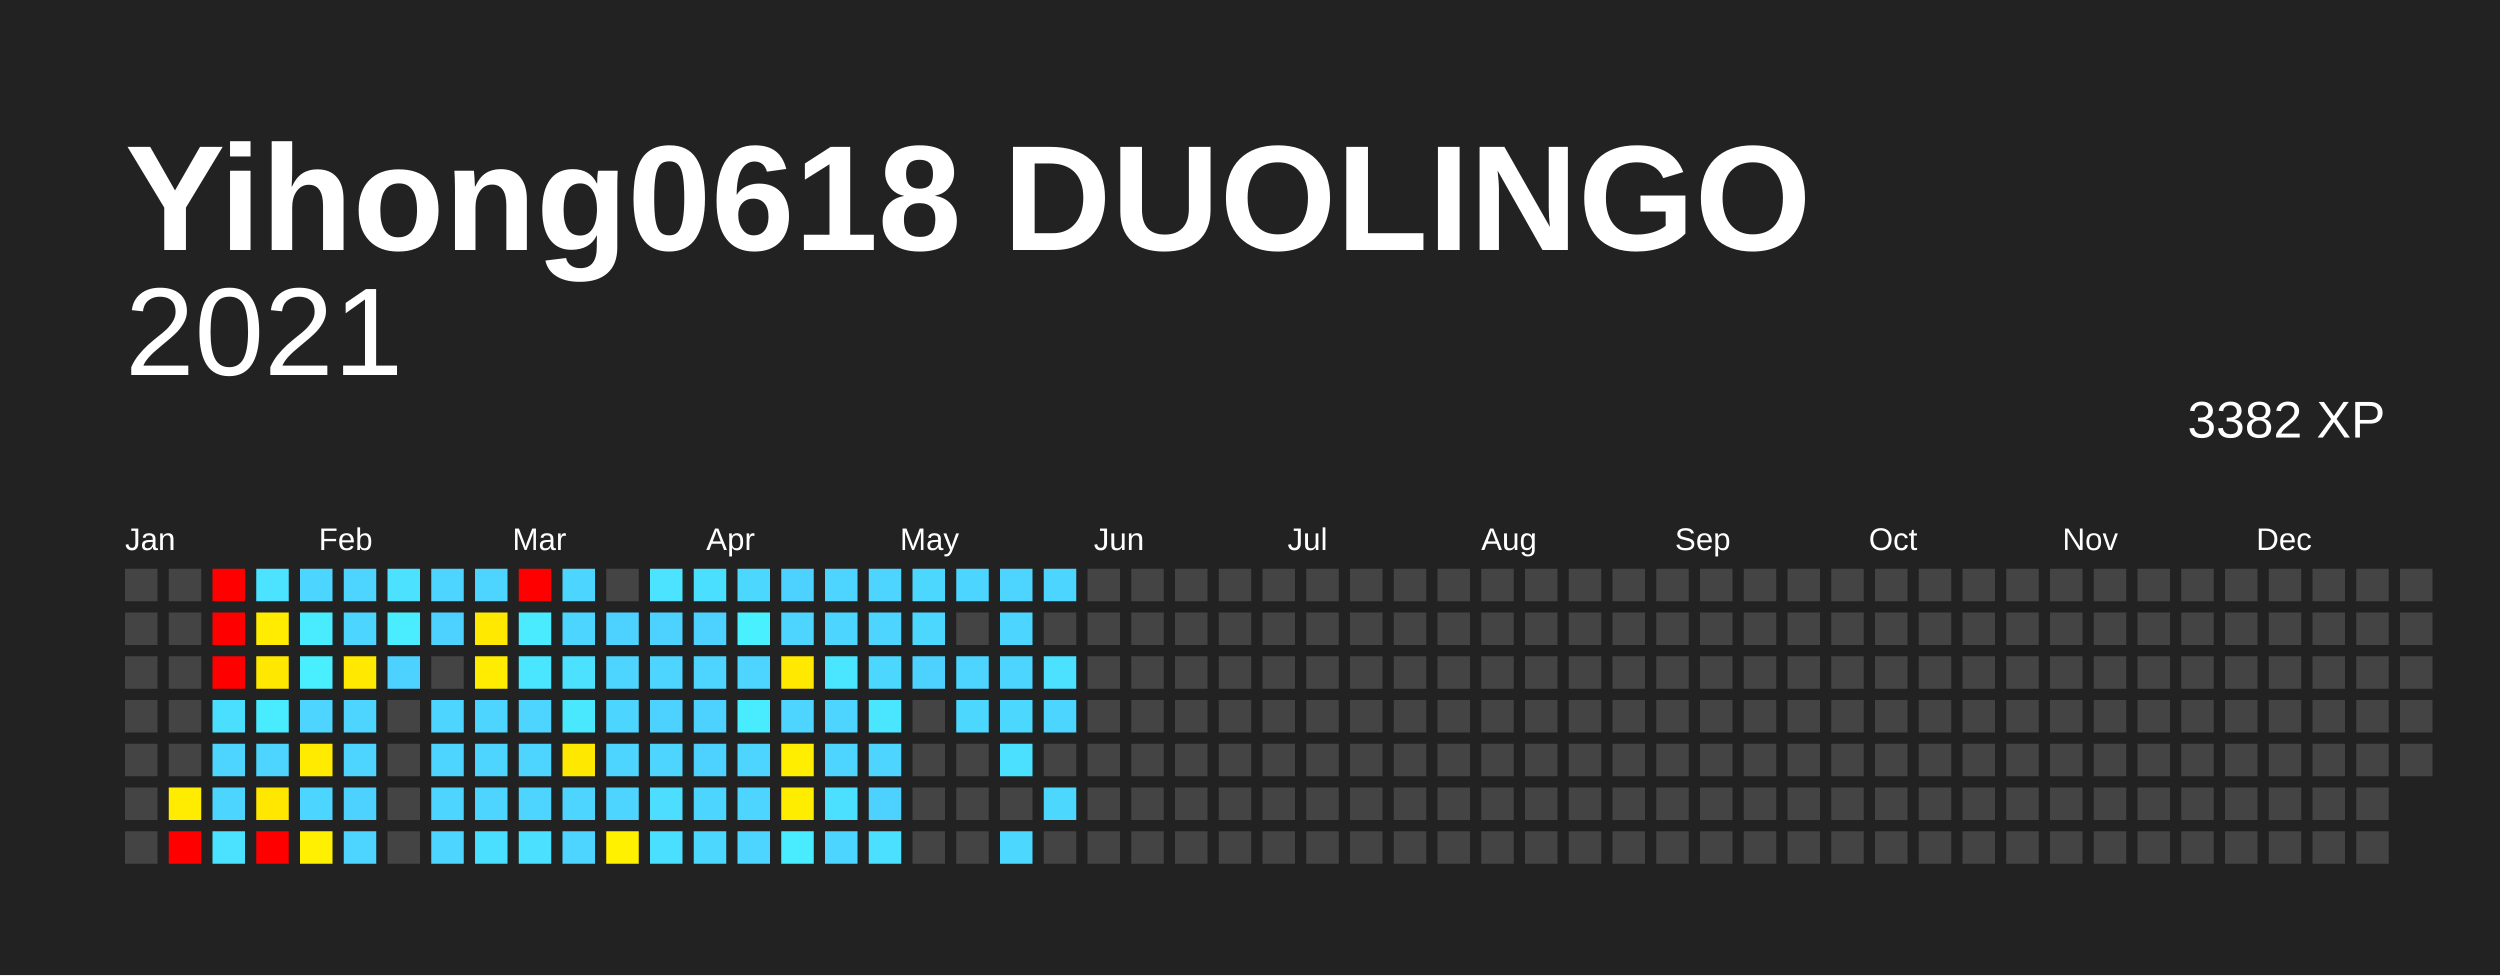
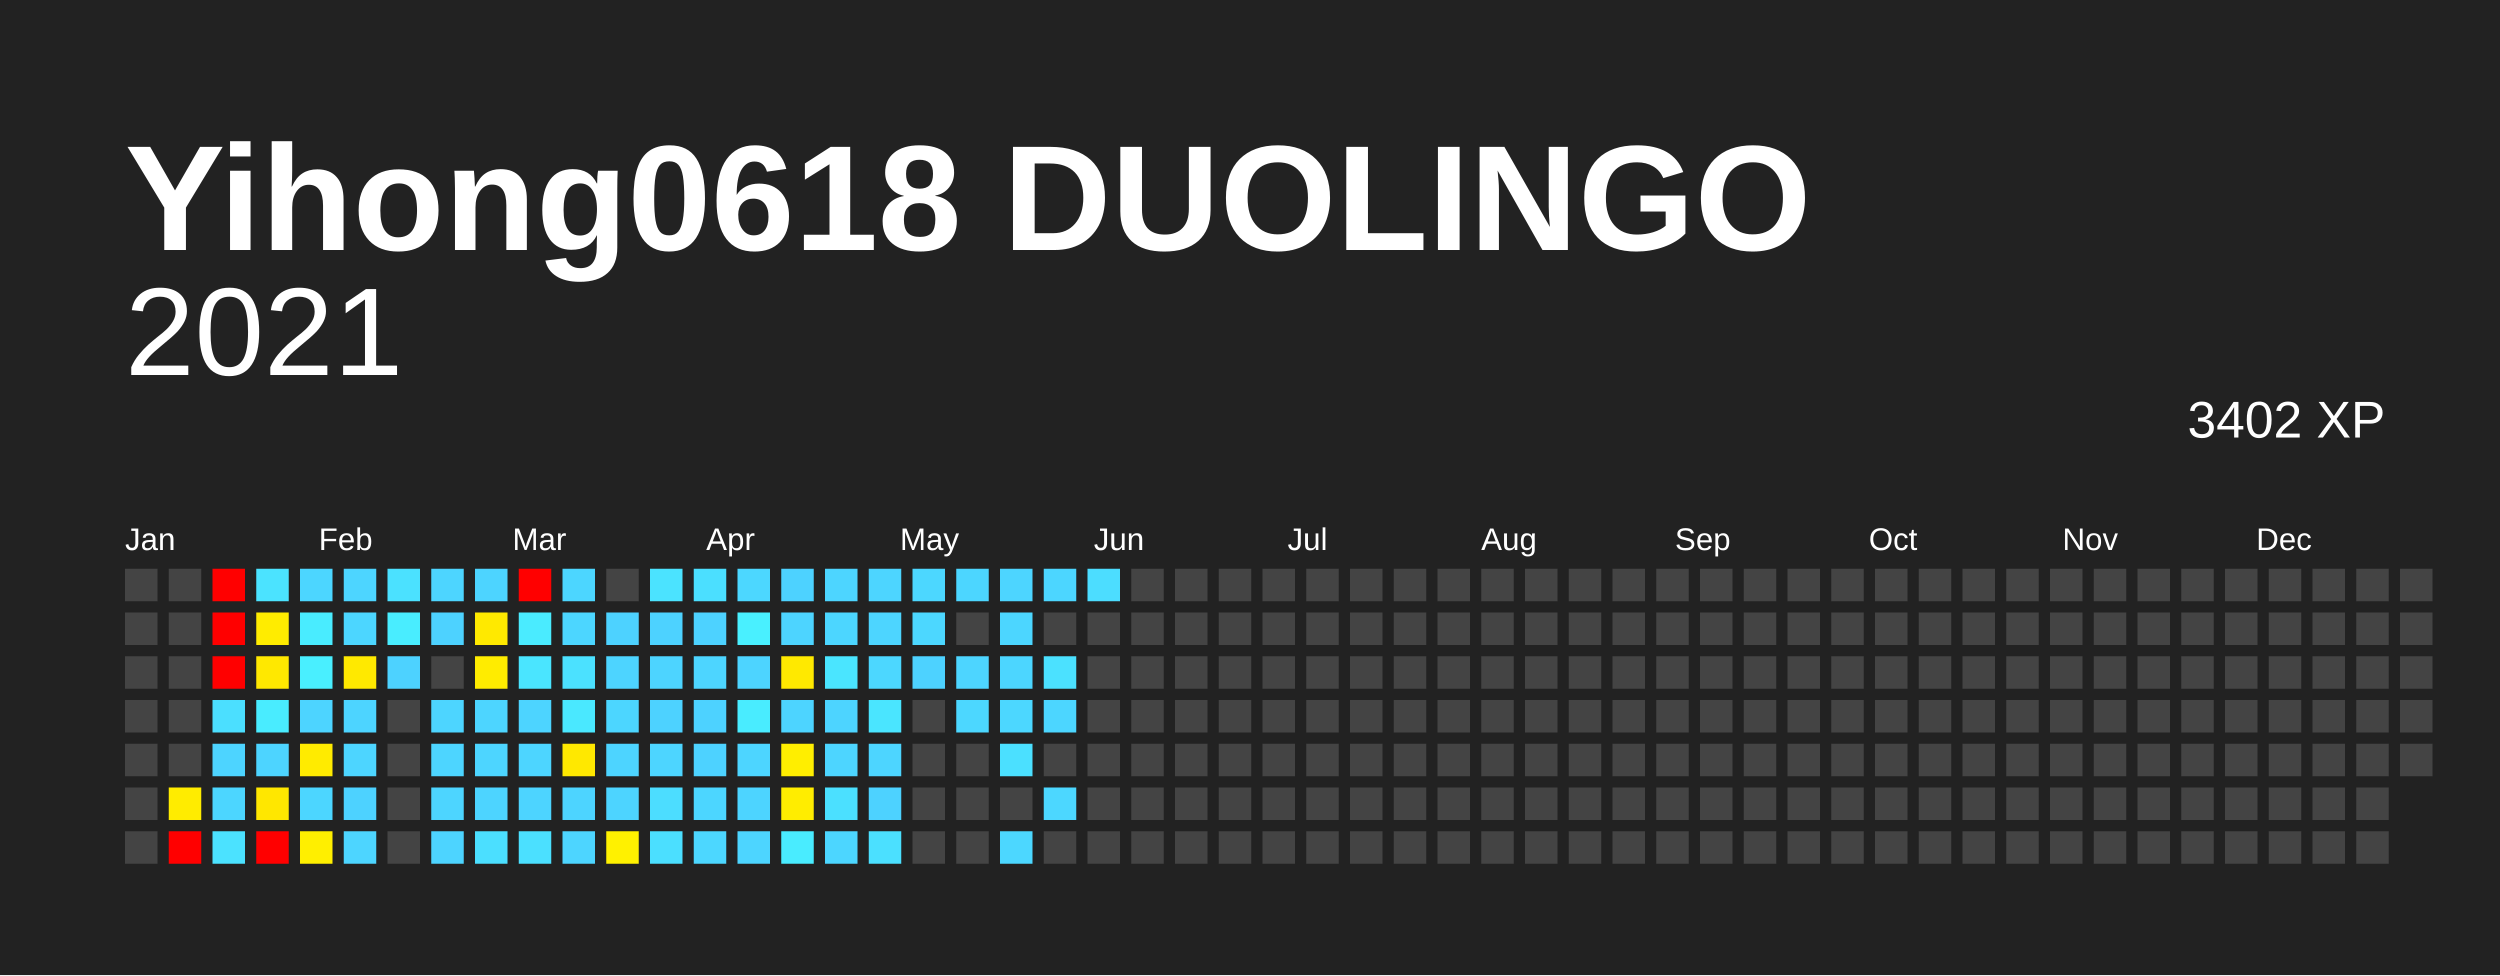
<svg xmlns="http://www.w3.org/2000/svg" baseProfile="full" height="78mm" version="1.1" viewBox="0,0,200,78" width="200mm">
  <defs />
  <rect fill="#222222" height="78" width="200" x="0" y="0" />
  <text fill="#FFFFFF" style="font-size:12px; font-family:Arial; font-weight:bold;" x="10" y="20">Yihong0618 DUOLINGO</text>
  <text alignment-baseline="hanging" fill="#FFFFFF" style="font-size:10.0px; font-family:Arial;" x="10" y="30">2021</text>
-   <text alignment-baseline="hanging" fill="#FFFFFF" style="font-size:4.125px; font-family:Arial;" x="175" y="35">3382 XP</text>
+   <text alignment-baseline="hanging" fill="#FFFFFF" style="font-size:4.125px; font-family:Arial;" x="175" y="35">3402 XP</text>
  <text fill="#FFFFFF" style="font-size:2.5px; font-family:Arial" x="10.0" y="44">Jan</text>
  <text fill="#FFFFFF" style="font-size:2.5px; font-family:Arial" x="25.5" y="44">Feb</text>
  <text fill="#FFFFFF" style="font-size:2.5px; font-family:Arial" x="41.0" y="44">Mar</text>
  <text fill="#FFFFFF" style="font-size:2.5px; font-family:Arial" x="56.5" y="44">Apr</text>
  <text fill="#FFFFFF" style="font-size:2.5px; font-family:Arial" x="72.0" y="44">May</text>
  <text fill="#FFFFFF" style="font-size:2.5px; font-family:Arial" x="87.5" y="44">Jun</text>
  <text fill="#FFFFFF" style="font-size:2.5px; font-family:Arial" x="103.0" y="44">Jul</text>
  <text fill="#FFFFFF" style="font-size:2.5px; font-family:Arial" x="118.5" y="44">Aug</text>
  <text fill="#FFFFFF" style="font-size:2.5px; font-family:Arial" x="134.0" y="44">Sep</text>
  <text fill="#FFFFFF" style="font-size:2.5px; font-family:Arial" x="149.5" y="44">Oct</text>
  <text fill="#FFFFFF" style="font-size:2.5px; font-family:Arial" x="165.0" y="44">Nov</text>
  <text fill="#FFFFFF" style="font-size:2.5px; font-family:Arial" x="180.5" y="44">Dec</text>
  <rect fill="#444444" height="2.6" width="2.6" x="10.0" y="45.5" />
  <rect fill="#444444" height="2.6" width="2.6" x="10.0" y="49.0" />
  <rect fill="#444444" height="2.6" width="2.6" x="10.0" y="52.5" />
  <rect fill="#444444" height="2.6" width="2.6" x="10.0" y="56.0" />
  <rect fill="#444444" height="2.6" width="2.6" x="10.0" y="59.5" />
  <rect fill="#444444" height="2.6" width="2.6" x="10.0" y="63.0" />
  <rect fill="#444444" height="2.6" width="2.6" x="10.0" y="66.5" />
  <rect fill="#444444" height="2.6" width="2.6" x="13.5" y="45.5" />
  <rect fill="#444444" height="2.6" width="2.6" x="13.5" y="49.0" />
  <rect fill="#444444" height="2.6" width="2.6" x="13.5" y="52.5" />
  <rect fill="#444444" height="2.6" width="2.6" x="13.5" y="56.0" />
  <rect fill="#444444" height="2.6" width="2.6" x="13.5" y="59.5" />
  <rect fill="#ffec00" height="2.6" width="2.6" x="13.5" y="63.0" />
  <rect fill="red" height="2.6" width="2.6" x="13.5" y="66.5" />
  <rect fill="red" height="2.6" width="2.6" x="17.0" y="45.5" />
  <rect fill="red" height="2.6" width="2.6" x="17.0" y="49.0" />
  <rect fill="red" height="2.6" width="2.6" x="17.0" y="52.5" />
  <rect fill="#4bdfff" height="2.6" width="2.6" x="17.0" y="56.0" />
  <rect fill="#4dd4ff" height="2.6" width="2.6" x="17.0" y="59.5" />
  <rect fill="#4cd6ff" height="2.6" width="2.6" x="17.0" y="63.0" />
  <rect fill="#4be2ff" height="2.6" width="2.6" x="17.0" y="66.5" />
  <rect fill="#4be3ff" height="2.6" width="2.6" x="20.5" y="45.5" />
  <rect fill="#ffec00" height="2.6" width="2.6" x="20.5" y="49.0" />
  <rect fill="#ffe800" height="2.6" width="2.6" x="20.5" y="52.5" />
  <rect fill="#49ecff" height="2.6" width="2.6" x="20.5" y="56.0" />
  <rect fill="#4dd4ff" height="2.6" width="2.6" x="20.5" y="59.5" />
  <rect fill="#ffe700" height="2.6" width="2.6" x="20.5" y="63.0" />
  <rect fill="red" height="2.6" width="2.6" x="20.5" y="66.5" />
  <rect fill="#4cd6ff" height="2.6" width="2.6" x="24.0" y="45.5" />
  <rect fill="#49ecff" height="2.6" width="2.6" x="24.0" y="49.0" />
  <rect fill="#49efff" height="2.6" width="2.6" x="24.0" y="52.5" />
  <rect fill="#4dd4ff" height="2.6" width="2.6" x="24.0" y="56.0" />
  <rect fill="#ffeb00" height="2.6" width="2.6" x="24.0" y="59.5" />
  <rect fill="#4cd6ff" height="2.6" width="2.6" x="24.0" y="63.0" />
  <rect fill="#ffef00" height="2.6" width="2.6" x="24.0" y="66.5" />
  <rect fill="#4dd5ff" height="2.6" width="2.6" x="27.5" y="45.5" />
  <rect fill="#4cd6ff" height="2.6" width="2.6" x="27.5" y="49.0" />
  <rect fill="#ffe900" height="2.6" width="2.6" x="27.5" y="52.5" />
  <rect fill="#4dd4ff" height="2.6" width="2.6" x="27.5" y="56.0" />
  <rect fill="#4dd5ff" height="2.6" width="2.6" x="27.5" y="59.5" />
  <rect fill="#4dd2ff" height="2.6" width="2.6" x="27.5" y="63.0" />
  <rect fill="#4dd5ff" height="2.6" width="2.6" x="27.5" y="66.5" />
  <rect fill="#4be1ff" height="2.6" width="2.6" x="31.0" y="45.5" />
  <rect fill="#49edff" height="2.6" width="2.6" x="31.0" y="49.0" />
  <rect fill="#4dd2ff" height="2.6" width="2.6" x="31.0" y="52.5" />
  <rect fill="#444444" height="2.6" width="2.6" x="31.0" y="56.0" />
  <rect fill="#444444" height="2.6" width="2.6" x="31.0" y="59.5" />
  <rect fill="#444444" height="2.6" width="2.6" x="31.0" y="63.0" />
  <rect fill="#444444" height="2.6" width="2.6" x="31.0" y="66.5" />
  <rect fill="#4dd5ff" height="2.6" width="2.6" x="34.5" y="45.5" />
  <rect fill="#4dd2ff" height="2.6" width="2.6" x="34.5" y="49.0" />
  <rect fill="#444444" height="2.6" width="2.6" x="34.5" y="52.5" />
  <rect fill="#4dd5ff" height="2.6" width="2.6" x="34.5" y="56.0" />
  <rect fill="#4dd5ff" height="2.6" width="2.6" x="34.5" y="59.5" />
  <rect fill="#4dd5ff" height="2.6" width="2.6" x="34.5" y="63.0" />
  <rect fill="#4dd4ff" height="2.6" width="2.6" x="34.5" y="66.5" />
  <rect fill="#4dd4ff" height="2.6" width="2.6" x="38.0" y="45.5" />
  <rect fill="#ffe900" height="2.6" width="2.6" x="38.0" y="49.0" />
  <rect fill="#ffec00" height="2.6" width="2.6" x="38.0" y="52.5" />
  <rect fill="#4dd5ff" height="2.6" width="2.6" x="38.0" y="56.0" />
  <rect fill="#4dd5ff" height="2.6" width="2.6" x="38.0" y="59.5" />
  <rect fill="#4dd4ff" height="2.6" width="2.6" x="38.0" y="63.0" />
  <rect fill="#4bdfff" height="2.6" width="2.6" x="38.0" y="66.5" />
  <rect fill="red" height="2.6" width="2.6" x="41.5" y="45.5" />
  <rect fill="#4aebff" height="2.6" width="2.6" x="41.5" y="49.0" />
  <rect fill="#4ae5ff" height="2.6" width="2.6" x="41.5" y="52.5" />
  <rect fill="#4dd4ff" height="2.6" width="2.6" x="41.5" y="56.0" />
  <rect fill="#4dd5ff" height="2.6" width="2.6" x="41.5" y="59.5" />
  <rect fill="#4dd4ff" height="2.6" width="2.6" x="41.5" y="63.0" />
  <rect fill="#4be0ff" height="2.6" width="2.6" x="41.5" y="66.5" />
  <rect fill="#4cd6ff" height="2.6" width="2.6" x="45.0" y="45.5" />
  <rect fill="#4cd6ff" height="2.6" width="2.6" x="45.0" y="49.0" />
  <rect fill="#4be1ff" height="2.6" width="2.6" x="45.0" y="52.5" />
  <rect fill="#4ae8ff" height="2.6" width="2.6" x="45.0" y="56.0" />
  <rect fill="#ffe800" height="2.6" width="2.6" x="45.0" y="59.5" />
  <rect fill="#4dd4ff" height="2.6" width="2.6" x="45.0" y="63.0" />
  <rect fill="#4dd5ff" height="2.6" width="2.6" x="45.0" y="66.5" />
  <rect fill="#444444" height="2.6" width="2.6" x="48.5" y="45.5" />
  <rect fill="#4dd2ff" height="2.6" width="2.6" x="48.5" y="49.0" />
  <rect fill="#4dd4ff" height="2.6" width="2.6" x="48.5" y="52.5" />
  <rect fill="#4cd6ff" height="2.6" width="2.6" x="48.5" y="56.0" />
  <rect fill="#4dd4ff" height="2.6" width="2.6" x="48.5" y="59.5" />
  <rect fill="#4dd4ff" height="2.6" width="2.6" x="48.5" y="63.0" />
  <rect fill="#fff100" height="2.6" width="2.6" x="48.5" y="66.5" />
  <rect fill="#4be3ff" height="2.6" width="2.6" x="52.0" y="45.5" />
  <rect fill="#4dd2ff" height="2.6" width="2.6" x="52.0" y="49.0" />
  <rect fill="#4dd4ff" height="2.6" width="2.6" x="52.0" y="52.5" />
  <rect fill="#4dd2ff" height="2.6" width="2.6" x="52.0" y="56.0" />
  <rect fill="#4dd5ff" height="2.6" width="2.6" x="52.0" y="59.5" />
  <rect fill="#4cddff" height="2.6" width="2.6" x="52.0" y="63.0" />
  <rect fill="#4bdfff" height="2.6" width="2.6" x="52.0" y="66.5" />
  <rect fill="#4bdfff" height="2.6" width="2.6" x="55.5" y="45.5" />
  <rect fill="#4dd2ff" height="2.6" width="2.6" x="55.5" y="49.0" />
  <rect fill="#4dd5ff" height="2.6" width="2.6" x="55.5" y="52.5" />
  <rect fill="#4dd2ff" height="2.6" width="2.6" x="55.5" y="56.0" />
  <rect fill="#4dd2ff" height="2.6" width="2.6" x="55.5" y="59.5" />
  <rect fill="#4cd6ff" height="2.6" width="2.6" x="55.5" y="63.0" />
  <rect fill="#4cd7ff" height="2.6" width="2.6" x="55.5" y="66.5" />
  <rect fill="#4cd7ff" height="2.6" width="2.6" x="59.0" y="45.5" />
  <rect fill="#49f0ff" height="2.6" width="2.6" x="59.0" y="49.0" />
  <rect fill="#4dd4ff" height="2.6" width="2.6" x="59.0" y="52.5" />
  <rect fill="#49ecff" height="2.6" width="2.6" x="59.0" y="56.0" />
  <rect fill="#4dd5ff" height="2.6" width="2.6" x="59.0" y="59.5" />
  <rect fill="#4dd4ff" height="2.6" width="2.6" x="59.0" y="63.0" />
  <rect fill="#4dd5ff" height="2.6" width="2.6" x="59.0" y="66.5" />
  <rect fill="#4dd2ff" height="2.6" width="2.6" x="62.5" y="45.5" />
  <rect fill="#4dd4ff" height="2.6" width="2.6" x="62.5" y="49.0" />
  <rect fill="#ffe900" height="2.6" width="2.6" x="62.5" y="52.5" />
  <rect fill="#4dd4ff" height="2.6" width="2.6" x="62.5" y="56.0" />
  <rect fill="#ffee00" height="2.6" width="2.6" x="62.5" y="59.5" />
  <rect fill="#ffed00" height="2.6" width="2.6" x="62.5" y="63.0" />
  <rect fill="#49ecff" height="2.6" width="2.6" x="62.5" y="66.5" />
  <rect fill="#4dd5ff" height="2.6" width="2.6" x="66.0" y="45.5" />
  <rect fill="#4cd6ff" height="2.6" width="2.6" x="66.0" y="49.0" />
  <rect fill="#4ae5ff" height="2.6" width="2.6" x="66.0" y="52.5" />
  <rect fill="#4dd4ff" height="2.6" width="2.6" x="66.0" y="56.0" />
  <rect fill="#4dd5ff" height="2.6" width="2.6" x="66.0" y="59.5" />
  <rect fill="#4be0ff" height="2.6" width="2.6" x="66.0" y="63.0" />
  <rect fill="#4cd6ff" height="2.6" width="2.6" x="66.0" y="66.5" />
  <rect fill="#4dd5ff" height="2.6" width="2.6" x="69.5" y="45.5" />
  <rect fill="#4dd5ff" height="2.6" width="2.6" x="69.5" y="49.0" />
  <rect fill="#4cd7ff" height="2.6" width="2.6" x="69.5" y="52.5" />
  <rect fill="#4ae5ff" height="2.6" width="2.6" x="69.5" y="56.0" />
  <rect fill="#4dd5ff" height="2.6" width="2.6" x="69.5" y="59.5" />
  <rect fill="#4dd2ff" height="2.6" width="2.6" x="69.5" y="63.0" />
  <rect fill="#4be0ff" height="2.6" width="2.6" x="69.5" y="66.5" />
  <rect fill="#4cd7ff" height="2.6" width="2.6" x="73.0" y="45.5" />
  <rect fill="#4cd7ff" height="2.6" width="2.6" x="73.0" y="49.0" />
  <rect fill="#4dd2ff" height="2.6" width="2.6" x="73.0" y="52.5" />
  <rect fill="#444444" height="2.6" width="2.6" x="73.0" y="56.0" />
  <rect fill="#444444" height="2.6" width="2.6" x="73.0" y="59.5" />
  <rect fill="#444444" height="2.6" width="2.6" x="73.0" y="63.0" />
  <rect fill="#444444" height="2.6" width="2.6" x="73.0" y="66.5" />
  <rect fill="#4cd6ff" height="2.6" width="2.6" x="76.5" y="45.5" />
  <rect fill="#444444" height="2.6" width="2.6" x="76.5" y="49.0" />
  <rect fill="#4dd5ff" height="2.6" width="2.6" x="76.5" y="52.5" />
  <rect fill="#4cd7ff" height="2.6" width="2.6" x="76.5" y="56.0" />
  <rect fill="#444444" height="2.6" width="2.6" x="76.5" y="59.5" />
  <rect fill="#444444" height="2.6" width="2.6" x="76.5" y="63.0" />
  <rect fill="#444444" height="2.6" width="2.6" x="76.5" y="66.5" />
  <rect fill="#4dd5ff" height="2.6" width="2.6" x="80.0" y="45.5" />
  <rect fill="#4cd6ff" height="2.6" width="2.6" x="80.0" y="49.0" />
  <rect fill="#4cd6ff" height="2.6" width="2.6" x="80.0" y="52.5" />
  <rect fill="#4cd7ff" height="2.6" width="2.6" x="80.0" y="56.0" />
  <rect fill="#4be0ff" height="2.6" width="2.6" x="80.0" y="59.5" />
  <rect fill="#444444" height="2.6" width="2.6" x="80.0" y="63.0" />
  <rect fill="#4cd7ff" height="2.6" width="2.6" x="80.0" y="66.5" />
  <rect fill="#4cd6ff" height="2.6" width="2.6" x="83.5" y="45.5" />
  <rect fill="#444444" height="2.6" width="2.6" x="83.5" y="49.0" />
  <rect fill="#4be1ff" height="2.6" width="2.6" x="83.5" y="52.5" />
  <rect fill="#4cd6ff" height="2.6" width="2.6" x="83.5" y="56.0" />
  <rect fill="#444444" height="2.6" width="2.6" x="83.5" y="59.5" />
  <rect fill="#4cd7ff" height="2.6" width="2.6" x="83.5" y="63.0" />
  <rect fill="#444444" height="2.6" width="2.6" x="83.5" y="66.5" />
-   <rect fill="#444444" height="2.6" width="2.6" x="87.0" y="45.5" />
+   <rect fill="#4cddff" height="2.6" width="2.6" x="87.0" y="45.5" />
  <rect fill="#444444" height="2.6" width="2.6" x="87.0" y="49.0" />
  <rect fill="#444444" height="2.6" width="2.6" x="87.0" y="52.5" />
  <rect fill="#444444" height="2.6" width="2.6" x="87.0" y="56.0" />
  <rect fill="#444444" height="2.6" width="2.6" x="87.0" y="59.5" />
  <rect fill="#444444" height="2.6" width="2.6" x="87.0" y="63.0" />
  <rect fill="#444444" height="2.6" width="2.6" x="87.0" y="66.5" />
  <rect fill="#444444" height="2.6" width="2.6" x="90.5" y="45.5" />
  <rect fill="#444444" height="2.6" width="2.6" x="90.5" y="49.0" />
  <rect fill="#444444" height="2.6" width="2.6" x="90.5" y="52.5" />
  <rect fill="#444444" height="2.6" width="2.6" x="90.5" y="56.0" />
  <rect fill="#444444" height="2.6" width="2.6" x="90.5" y="59.5" />
  <rect fill="#444444" height="2.6" width="2.6" x="90.5" y="63.0" />
  <rect fill="#444444" height="2.6" width="2.6" x="90.5" y="66.5" />
  <rect fill="#444444" height="2.6" width="2.6" x="94.0" y="45.5" />
  <rect fill="#444444" height="2.6" width="2.6" x="94.0" y="49.0" />
  <rect fill="#444444" height="2.6" width="2.6" x="94.0" y="52.5" />
  <rect fill="#444444" height="2.6" width="2.6" x="94.0" y="56.0" />
  <rect fill="#444444" height="2.6" width="2.6" x="94.0" y="59.5" />
  <rect fill="#444444" height="2.6" width="2.6" x="94.0" y="63.0" />
  <rect fill="#444444" height="2.6" width="2.6" x="94.0" y="66.5" />
  <rect fill="#444444" height="2.6" width="2.6" x="97.5" y="45.5" />
  <rect fill="#444444" height="2.6" width="2.6" x="97.5" y="49.0" />
  <rect fill="#444444" height="2.6" width="2.6" x="97.5" y="52.5" />
  <rect fill="#444444" height="2.6" width="2.6" x="97.5" y="56.0" />
  <rect fill="#444444" height="2.6" width="2.6" x="97.5" y="59.5" />
  <rect fill="#444444" height="2.6" width="2.6" x="97.5" y="63.0" />
  <rect fill="#444444" height="2.6" width="2.6" x="97.5" y="66.5" />
  <rect fill="#444444" height="2.6" width="2.6" x="101.0" y="45.5" />
  <rect fill="#444444" height="2.6" width="2.6" x="101.0" y="49.0" />
  <rect fill="#444444" height="2.6" width="2.6" x="101.0" y="52.5" />
  <rect fill="#444444" height="2.6" width="2.6" x="101.0" y="56.0" />
  <rect fill="#444444" height="2.6" width="2.6" x="101.0" y="59.5" />
  <rect fill="#444444" height="2.6" width="2.6" x="101.0" y="63.0" />
  <rect fill="#444444" height="2.6" width="2.6" x="101.0" y="66.5" />
  <rect fill="#444444" height="2.6" width="2.6" x="104.5" y="45.5" />
  <rect fill="#444444" height="2.6" width="2.6" x="104.5" y="49.0" />
  <rect fill="#444444" height="2.6" width="2.6" x="104.5" y="52.5" />
  <rect fill="#444444" height="2.6" width="2.6" x="104.5" y="56.0" />
  <rect fill="#444444" height="2.6" width="2.6" x="104.5" y="59.5" />
  <rect fill="#444444" height="2.6" width="2.6" x="104.5" y="63.0" />
  <rect fill="#444444" height="2.6" width="2.6" x="104.5" y="66.5" />
  <rect fill="#444444" height="2.6" width="2.6" x="108.0" y="45.5" />
  <rect fill="#444444" height="2.6" width="2.6" x="108.0" y="49.0" />
  <rect fill="#444444" height="2.6" width="2.6" x="108.0" y="52.5" />
  <rect fill="#444444" height="2.6" width="2.6" x="108.0" y="56.0" />
  <rect fill="#444444" height="2.6" width="2.6" x="108.0" y="59.5" />
  <rect fill="#444444" height="2.6" width="2.6" x="108.0" y="63.0" />
  <rect fill="#444444" height="2.6" width="2.6" x="108.0" y="66.5" />
  <rect fill="#444444" height="2.6" width="2.6" x="111.5" y="45.5" />
  <rect fill="#444444" height="2.6" width="2.6" x="111.5" y="49.0" />
  <rect fill="#444444" height="2.6" width="2.6" x="111.5" y="52.5" />
  <rect fill="#444444" height="2.6" width="2.6" x="111.5" y="56.0" />
  <rect fill="#444444" height="2.6" width="2.6" x="111.5" y="59.5" />
  <rect fill="#444444" height="2.6" width="2.6" x="111.5" y="63.0" />
  <rect fill="#444444" height="2.6" width="2.6" x="111.5" y="66.5" />
  <rect fill="#444444" height="2.6" width="2.6" x="115.0" y="45.5" />
  <rect fill="#444444" height="2.6" width="2.6" x="115.0" y="49.0" />
  <rect fill="#444444" height="2.6" width="2.6" x="115.0" y="52.5" />
  <rect fill="#444444" height="2.6" width="2.6" x="115.0" y="56.0" />
  <rect fill="#444444" height="2.6" width="2.6" x="115.0" y="59.5" />
  <rect fill="#444444" height="2.6" width="2.6" x="115.0" y="63.0" />
  <rect fill="#444444" height="2.6" width="2.6" x="115.0" y="66.5" />
  <rect fill="#444444" height="2.6" width="2.6" x="118.5" y="45.5" />
  <rect fill="#444444" height="2.6" width="2.6" x="118.5" y="49.0" />
  <rect fill="#444444" height="2.6" width="2.6" x="118.5" y="52.5" />
  <rect fill="#444444" height="2.6" width="2.6" x="118.5" y="56.0" />
  <rect fill="#444444" height="2.6" width="2.6" x="118.5" y="59.5" />
  <rect fill="#444444" height="2.6" width="2.6" x="118.5" y="63.0" />
  <rect fill="#444444" height="2.6" width="2.6" x="118.5" y="66.5" />
  <rect fill="#444444" height="2.6" width="2.6" x="122.0" y="45.5" />
  <rect fill="#444444" height="2.6" width="2.6" x="122.0" y="49.0" />
  <rect fill="#444444" height="2.6" width="2.6" x="122.0" y="52.5" />
  <rect fill="#444444" height="2.6" width="2.6" x="122.0" y="56.0" />
  <rect fill="#444444" height="2.6" width="2.6" x="122.0" y="59.5" />
  <rect fill="#444444" height="2.6" width="2.6" x="122.0" y="63.0" />
  <rect fill="#444444" height="2.6" width="2.6" x="122.0" y="66.5" />
  <rect fill="#444444" height="2.6" width="2.6" x="125.5" y="45.5" />
  <rect fill="#444444" height="2.6" width="2.6" x="125.5" y="49.0" />
  <rect fill="#444444" height="2.6" width="2.6" x="125.5" y="52.5" />
  <rect fill="#444444" height="2.6" width="2.6" x="125.5" y="56.0" />
  <rect fill="#444444" height="2.6" width="2.6" x="125.5" y="59.5" />
  <rect fill="#444444" height="2.6" width="2.6" x="125.5" y="63.0" />
  <rect fill="#444444" height="2.6" width="2.6" x="125.5" y="66.5" />
  <rect fill="#444444" height="2.6" width="2.6" x="129.0" y="45.5" />
  <rect fill="#444444" height="2.6" width="2.6" x="129.0" y="49.0" />
  <rect fill="#444444" height="2.6" width="2.6" x="129.0" y="52.5" />
  <rect fill="#444444" height="2.6" width="2.6" x="129.0" y="56.0" />
  <rect fill="#444444" height="2.6" width="2.6" x="129.0" y="59.5" />
  <rect fill="#444444" height="2.6" width="2.6" x="129.0" y="63.0" />
  <rect fill="#444444" height="2.6" width="2.6" x="129.0" y="66.5" />
  <rect fill="#444444" height="2.6" width="2.6" x="132.5" y="45.5" />
  <rect fill="#444444" height="2.6" width="2.6" x="132.5" y="49.0" />
  <rect fill="#444444" height="2.6" width="2.6" x="132.5" y="52.5" />
  <rect fill="#444444" height="2.6" width="2.6" x="132.5" y="56.0" />
  <rect fill="#444444" height="2.6" width="2.6" x="132.5" y="59.5" />
  <rect fill="#444444" height="2.6" width="2.6" x="132.5" y="63.0" />
  <rect fill="#444444" height="2.6" width="2.6" x="132.5" y="66.5" />
  <rect fill="#444444" height="2.6" width="2.6" x="136.0" y="45.5" />
  <rect fill="#444444" height="2.6" width="2.6" x="136.0" y="49.0" />
  <rect fill="#444444" height="2.6" width="2.6" x="136.0" y="52.5" />
  <rect fill="#444444" height="2.6" width="2.6" x="136.0" y="56.0" />
  <rect fill="#444444" height="2.6" width="2.6" x="136.0" y="59.5" />
  <rect fill="#444444" height="2.6" width="2.6" x="136.0" y="63.0" />
  <rect fill="#444444" height="2.6" width="2.6" x="136.0" y="66.5" />
  <rect fill="#444444" height="2.6" width="2.6" x="139.5" y="45.5" />
  <rect fill="#444444" height="2.6" width="2.6" x="139.5" y="49.0" />
  <rect fill="#444444" height="2.6" width="2.6" x="139.5" y="52.5" />
  <rect fill="#444444" height="2.6" width="2.6" x="139.5" y="56.0" />
  <rect fill="#444444" height="2.6" width="2.6" x="139.5" y="59.5" />
  <rect fill="#444444" height="2.6" width="2.6" x="139.5" y="63.0" />
  <rect fill="#444444" height="2.6" width="2.6" x="139.5" y="66.5" />
  <rect fill="#444444" height="2.6" width="2.6" x="143.0" y="45.5" />
  <rect fill="#444444" height="2.6" width="2.6" x="143.0" y="49.0" />
  <rect fill="#444444" height="2.6" width="2.6" x="143.0" y="52.5" />
  <rect fill="#444444" height="2.6" width="2.6" x="143.0" y="56.0" />
  <rect fill="#444444" height="2.6" width="2.6" x="143.0" y="59.5" />
  <rect fill="#444444" height="2.6" width="2.6" x="143.0" y="63.0" />
  <rect fill="#444444" height="2.6" width="2.6" x="143.0" y="66.5" />
  <rect fill="#444444" height="2.6" width="2.6" x="146.5" y="45.5" />
  <rect fill="#444444" height="2.6" width="2.6" x="146.5" y="49.0" />
  <rect fill="#444444" height="2.6" width="2.6" x="146.5" y="52.5" />
  <rect fill="#444444" height="2.6" width="2.6" x="146.5" y="56.0" />
  <rect fill="#444444" height="2.6" width="2.6" x="146.5" y="59.5" />
  <rect fill="#444444" height="2.6" width="2.6" x="146.5" y="63.0" />
  <rect fill="#444444" height="2.6" width="2.6" x="146.5" y="66.5" />
  <rect fill="#444444" height="2.6" width="2.6" x="150.0" y="45.5" />
  <rect fill="#444444" height="2.6" width="2.6" x="150.0" y="49.0" />
  <rect fill="#444444" height="2.6" width="2.6" x="150.0" y="52.5" />
  <rect fill="#444444" height="2.6" width="2.6" x="150.0" y="56.0" />
  <rect fill="#444444" height="2.6" width="2.6" x="150.0" y="59.5" />
  <rect fill="#444444" height="2.6" width="2.6" x="150.0" y="63.0" />
  <rect fill="#444444" height="2.6" width="2.6" x="150.0" y="66.5" />
  <rect fill="#444444" height="2.6" width="2.6" x="153.5" y="45.5" />
  <rect fill="#444444" height="2.6" width="2.6" x="153.5" y="49.0" />
  <rect fill="#444444" height="2.6" width="2.6" x="153.5" y="52.5" />
  <rect fill="#444444" height="2.6" width="2.6" x="153.5" y="56.0" />
  <rect fill="#444444" height="2.6" width="2.6" x="153.5" y="59.5" />
  <rect fill="#444444" height="2.6" width="2.6" x="153.5" y="63.0" />
  <rect fill="#444444" height="2.6" width="2.6" x="153.5" y="66.5" />
  <rect fill="#444444" height="2.6" width="2.6" x="157.0" y="45.5" />
  <rect fill="#444444" height="2.6" width="2.6" x="157.0" y="49.0" />
  <rect fill="#444444" height="2.6" width="2.6" x="157.0" y="52.5" />
  <rect fill="#444444" height="2.6" width="2.6" x="157.0" y="56.0" />
  <rect fill="#444444" height="2.6" width="2.6" x="157.0" y="59.5" />
  <rect fill="#444444" height="2.6" width="2.6" x="157.0" y="63.0" />
  <rect fill="#444444" height="2.6" width="2.6" x="157.0" y="66.5" />
  <rect fill="#444444" height="2.6" width="2.6" x="160.5" y="45.5" />
  <rect fill="#444444" height="2.6" width="2.6" x="160.5" y="49.0" />
  <rect fill="#444444" height="2.6" width="2.6" x="160.5" y="52.5" />
  <rect fill="#444444" height="2.6" width="2.6" x="160.5" y="56.0" />
  <rect fill="#444444" height="2.6" width="2.6" x="160.5" y="59.5" />
  <rect fill="#444444" height="2.6" width="2.6" x="160.5" y="63.0" />
  <rect fill="#444444" height="2.6" width="2.6" x="160.5" y="66.5" />
  <rect fill="#444444" height="2.6" width="2.6" x="164.0" y="45.5" />
  <rect fill="#444444" height="2.6" width="2.6" x="164.0" y="49.0" />
  <rect fill="#444444" height="2.6" width="2.6" x="164.0" y="52.5" />
  <rect fill="#444444" height="2.6" width="2.6" x="164.0" y="56.0" />
  <rect fill="#444444" height="2.6" width="2.6" x="164.0" y="59.5" />
  <rect fill="#444444" height="2.6" width="2.6" x="164.0" y="63.0" />
  <rect fill="#444444" height="2.6" width="2.6" x="164.0" y="66.5" />
  <rect fill="#444444" height="2.6" width="2.6" x="167.5" y="45.5" />
  <rect fill="#444444" height="2.6" width="2.6" x="167.5" y="49.0" />
  <rect fill="#444444" height="2.6" width="2.6" x="167.5" y="52.5" />
  <rect fill="#444444" height="2.6" width="2.6" x="167.5" y="56.0" />
  <rect fill="#444444" height="2.6" width="2.6" x="167.5" y="59.5" />
  <rect fill="#444444" height="2.6" width="2.6" x="167.5" y="63.0" />
  <rect fill="#444444" height="2.6" width="2.6" x="167.5" y="66.5" />
  <rect fill="#444444" height="2.6" width="2.6" x="171.0" y="45.5" />
  <rect fill="#444444" height="2.6" width="2.6" x="171.0" y="49.0" />
  <rect fill="#444444" height="2.6" width="2.6" x="171.0" y="52.5" />
  <rect fill="#444444" height="2.6" width="2.6" x="171.0" y="56.0" />
  <rect fill="#444444" height="2.6" width="2.6" x="171.0" y="59.5" />
  <rect fill="#444444" height="2.6" width="2.6" x="171.0" y="63.0" />
  <rect fill="#444444" height="2.6" width="2.6" x="171.0" y="66.5" />
  <rect fill="#444444" height="2.6" width="2.6" x="174.5" y="45.5" />
  <rect fill="#444444" height="2.6" width="2.6" x="174.5" y="49.0" />
  <rect fill="#444444" height="2.6" width="2.6" x="174.5" y="52.5" />
  <rect fill="#444444" height="2.6" width="2.6" x="174.5" y="56.0" />
  <rect fill="#444444" height="2.6" width="2.6" x="174.5" y="59.5" />
  <rect fill="#444444" height="2.6" width="2.6" x="174.5" y="63.0" />
  <rect fill="#444444" height="2.6" width="2.6" x="174.5" y="66.5" />
  <rect fill="#444444" height="2.6" width="2.6" x="178.0" y="45.5" />
  <rect fill="#444444" height="2.6" width="2.6" x="178.0" y="49.0" />
  <rect fill="#444444" height="2.6" width="2.6" x="178.0" y="52.5" />
  <rect fill="#444444" height="2.6" width="2.6" x="178.0" y="56.0" />
  <rect fill="#444444" height="2.6" width="2.6" x="178.0" y="59.5" />
  <rect fill="#444444" height="2.6" width="2.6" x="178.0" y="63.0" />
  <rect fill="#444444" height="2.6" width="2.6" x="178.0" y="66.5" />
  <rect fill="#444444" height="2.6" width="2.6" x="181.5" y="45.5" />
  <rect fill="#444444" height="2.6" width="2.6" x="181.5" y="49.0" />
  <rect fill="#444444" height="2.6" width="2.6" x="181.5" y="52.5" />
  <rect fill="#444444" height="2.6" width="2.6" x="181.5" y="56.0" />
  <rect fill="#444444" height="2.6" width="2.6" x="181.5" y="59.5" />
  <rect fill="#444444" height="2.6" width="2.6" x="181.5" y="63.0" />
  <rect fill="#444444" height="2.6" width="2.6" x="181.5" y="66.5" />
  <rect fill="#444444" height="2.6" width="2.6" x="185.0" y="45.5" />
  <rect fill="#444444" height="2.6" width="2.6" x="185.0" y="49.0" />
  <rect fill="#444444" height="2.6" width="2.6" x="185.0" y="52.5" />
  <rect fill="#444444" height="2.6" width="2.6" x="185.0" y="56.0" />
  <rect fill="#444444" height="2.6" width="2.6" x="185.0" y="59.5" />
  <rect fill="#444444" height="2.6" width="2.6" x="185.0" y="63.0" />
  <rect fill="#444444" height="2.6" width="2.6" x="185.0" y="66.5" />
  <rect fill="#444444" height="2.6" width="2.6" x="188.5" y="45.5" />
  <rect fill="#444444" height="2.6" width="2.6" x="188.5" y="49.0" />
  <rect fill="#444444" height="2.6" width="2.6" x="188.5" y="52.5" />
  <rect fill="#444444" height="2.6" width="2.6" x="188.5" y="56.0" />
  <rect fill="#444444" height="2.6" width="2.6" x="188.5" y="59.5" />
  <rect fill="#444444" height="2.6" width="2.6" x="188.5" y="63.0" />
  <rect fill="#444444" height="2.6" width="2.6" x="188.5" y="66.5" />
  <rect fill="#444444" height="2.6" width="2.6" x="192.0" y="45.5" />
  <rect fill="#444444" height="2.6" width="2.6" x="192.0" y="49.0" />
  <rect fill="#444444" height="2.6" width="2.6" x="192.0" y="52.5" />
  <rect fill="#444444" height="2.6" width="2.6" x="192.0" y="56.0" />
  <rect fill="#444444" height="2.6" width="2.6" x="192.0" y="59.5" />
</svg>
